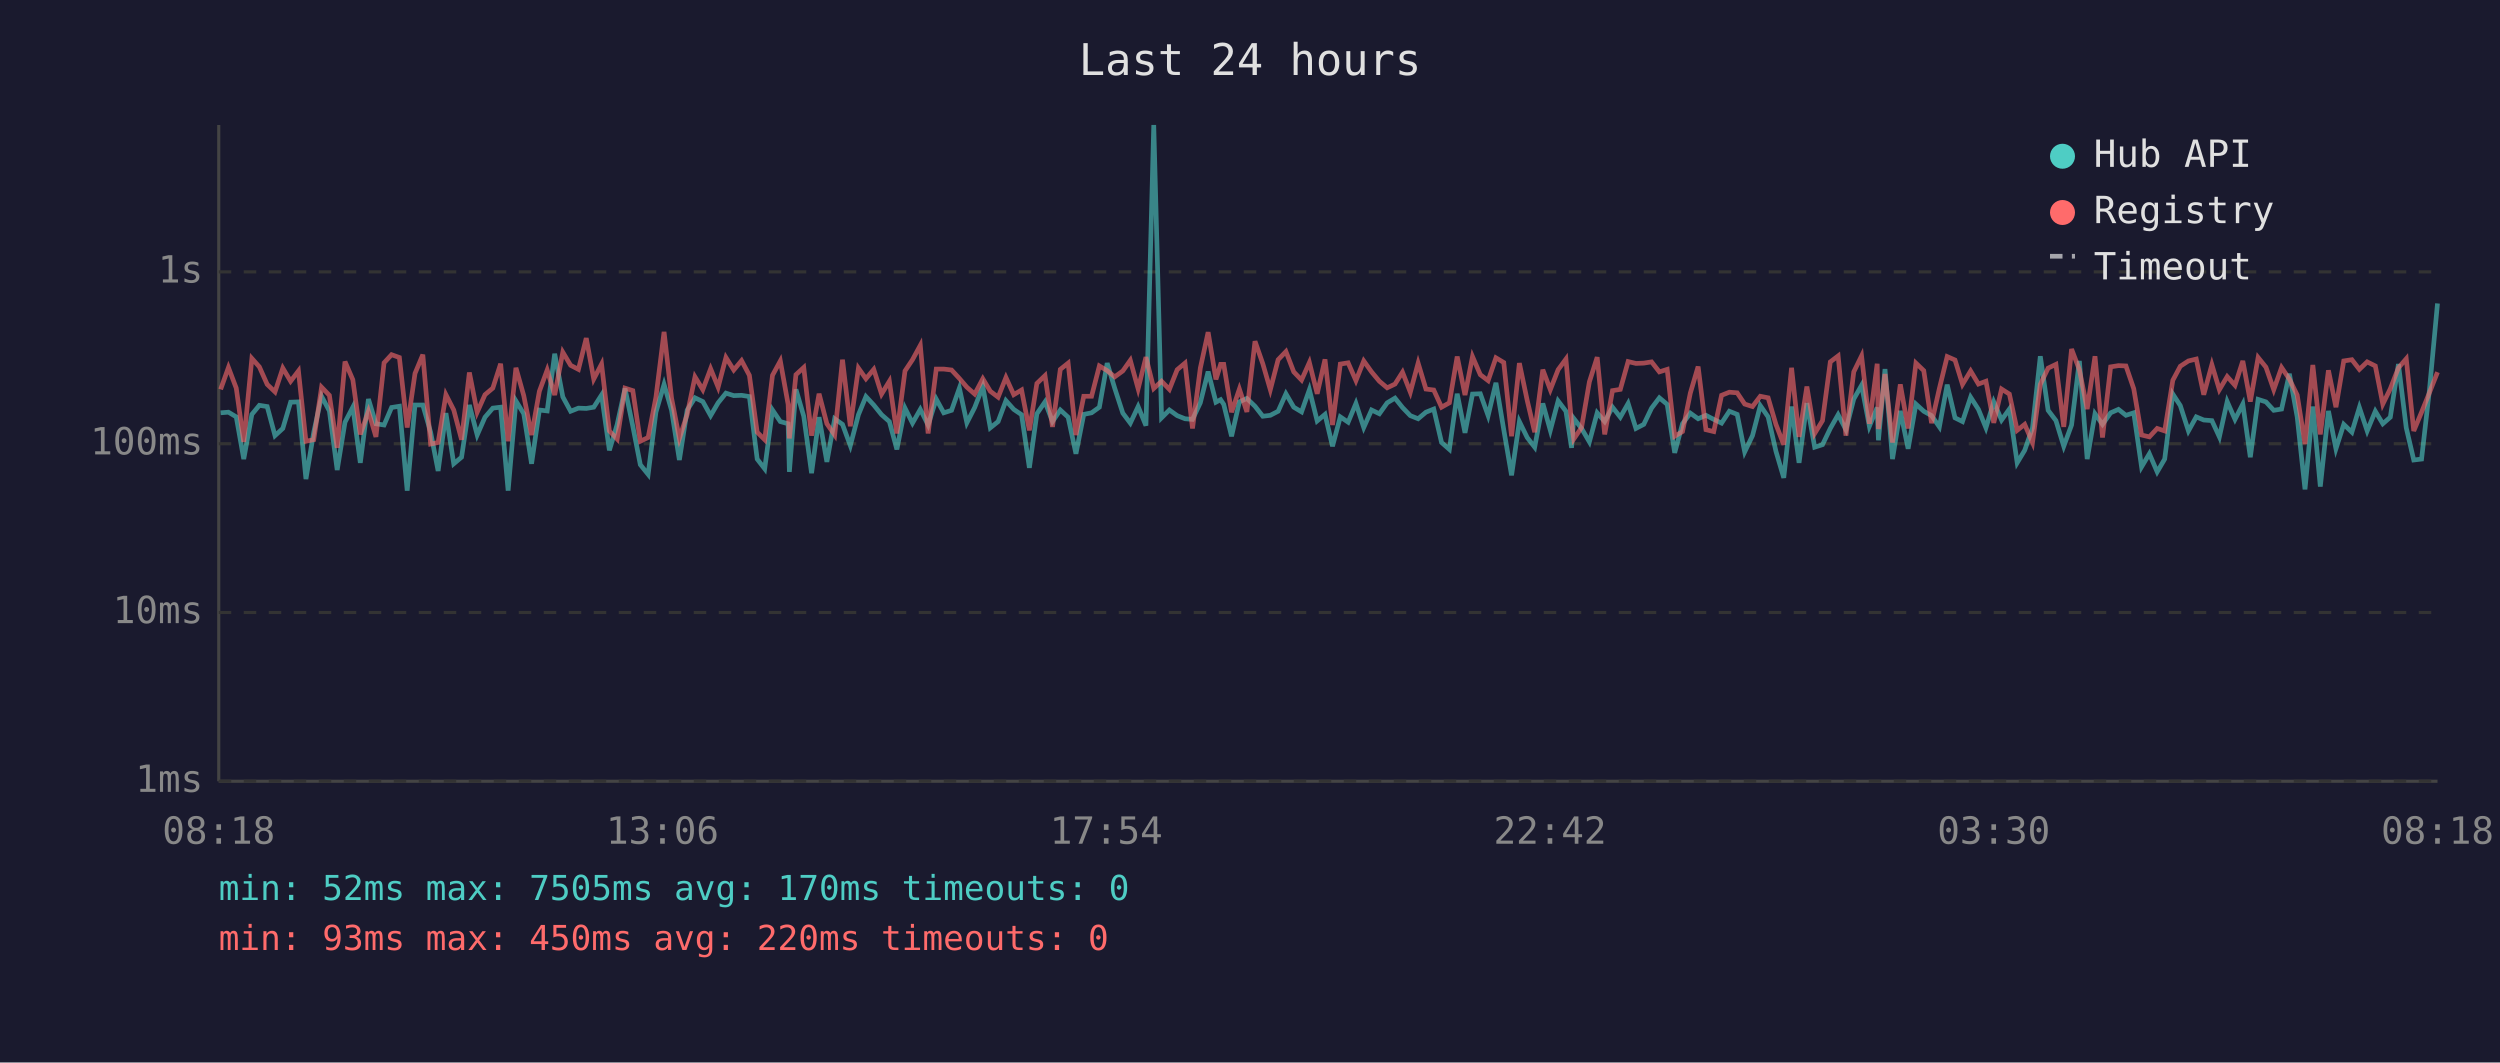
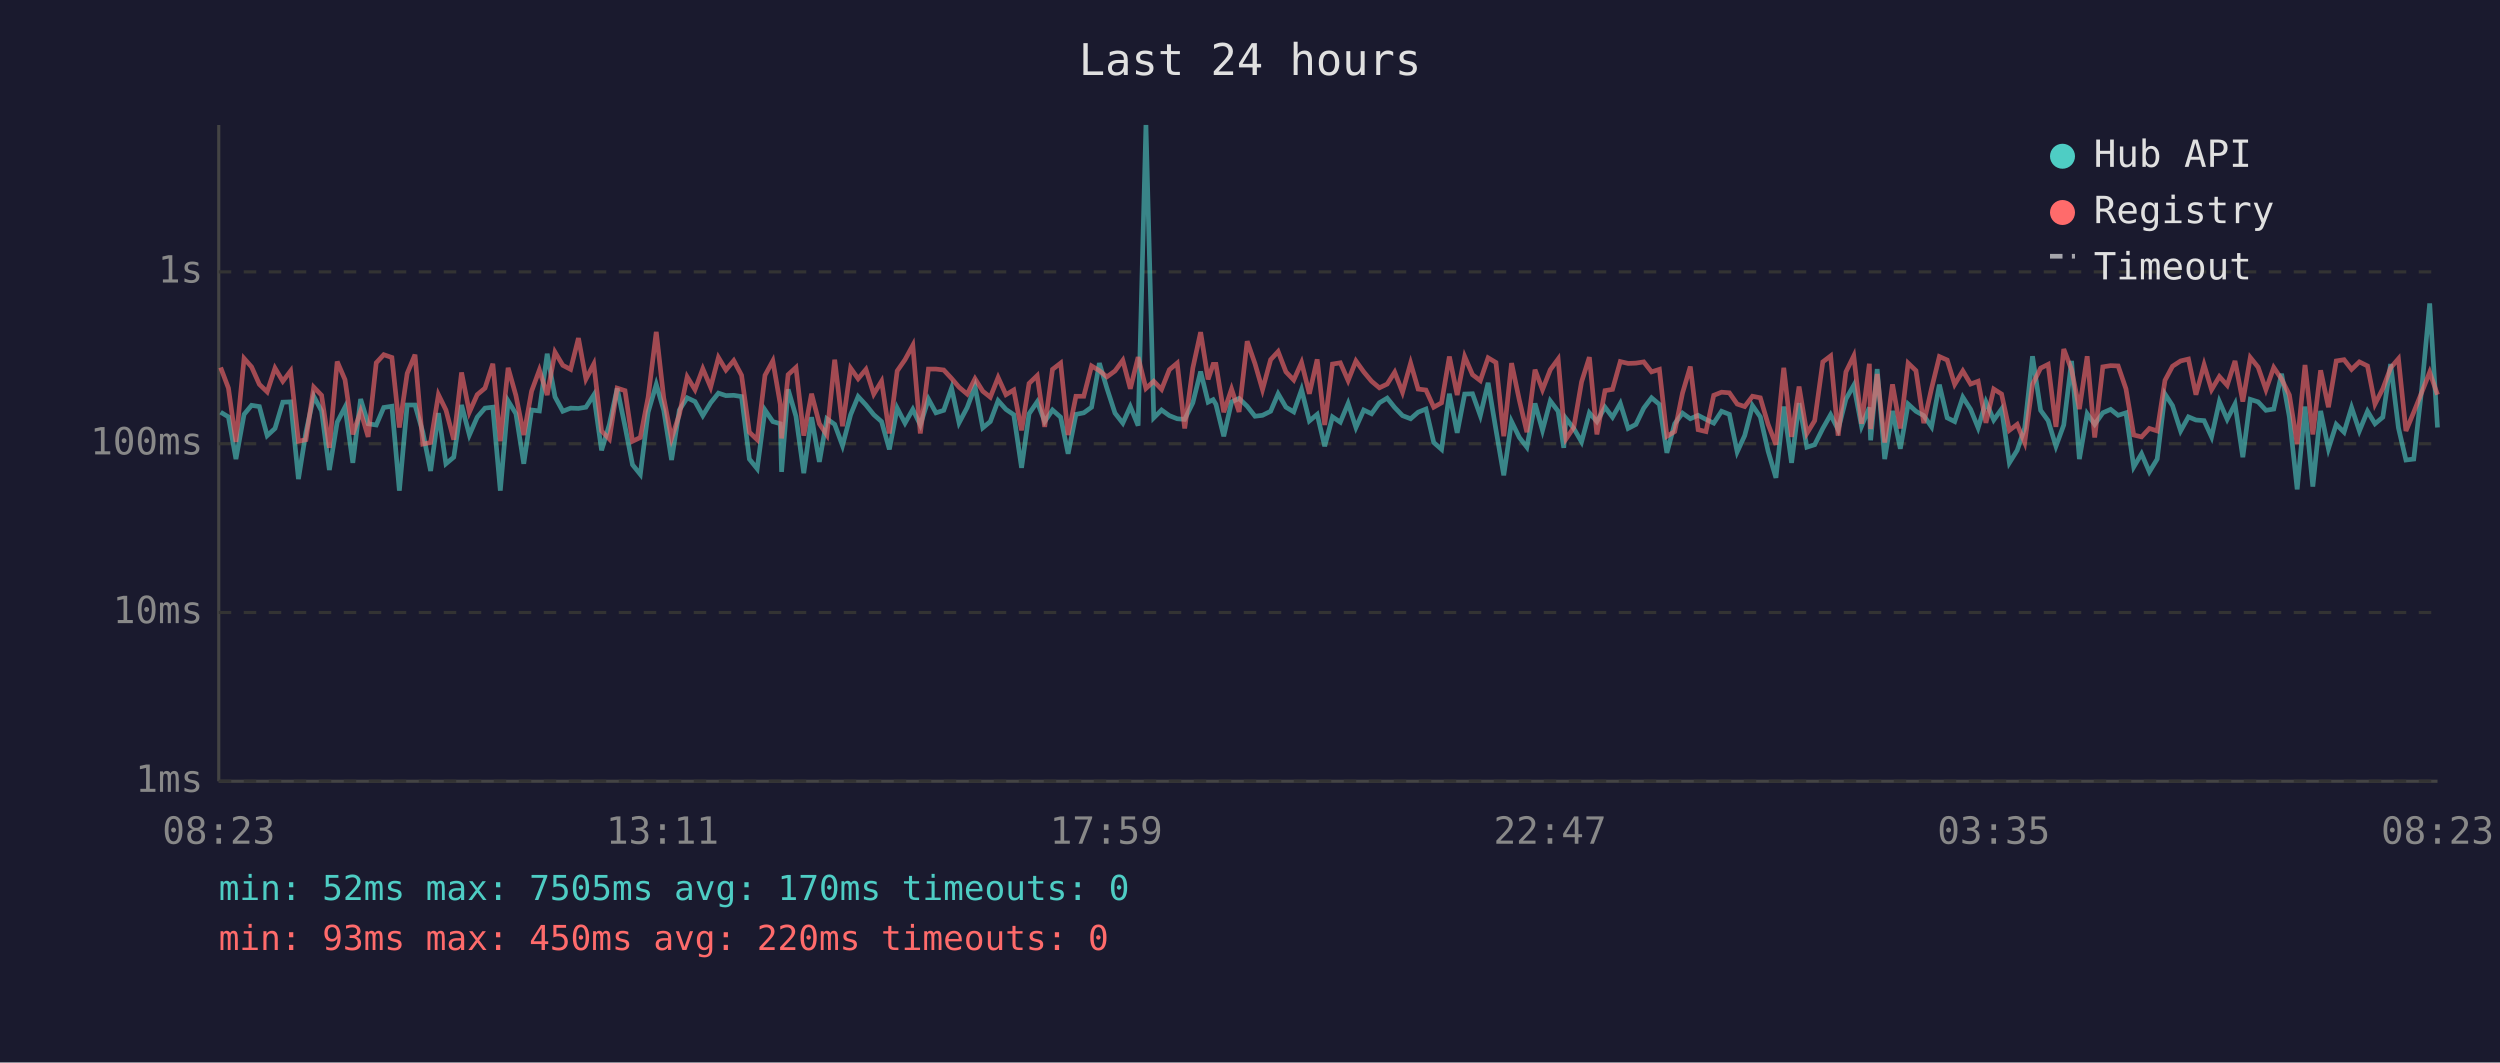
<svg xmlns="http://www.w3.org/2000/svg" viewBox="0 0 800 340" font-family="monospace" font-size="12">
  <rect width="800" height="340" fill="#1a1a2e" />
  <text x="400" y="24" fill="#e0e0e0" font-size="14" text-anchor="middle">Last 24 hours</text>
  <line x1="70" y1="40" x2="70" y2="250" stroke="#444" stroke-width="1" />
  <line x1="70" y1="250" x2="780" y2="250" stroke="#444" stroke-width="1" />
  <line x1="70" y1="250" x2="780" y2="250" stroke="#333" stroke-width="1" stroke-dasharray="4" />
  <text x="65" y="250" fill="#888" text-anchor="end" dominant-baseline="middle">1ms</text>
  <line x1="70" y1="196" x2="780" y2="196" stroke="#333" stroke-width="1" stroke-dasharray="4" />
  <text x="65" y="196" fill="#888" text-anchor="end" dominant-baseline="middle">10ms</text>
  <line x1="70" y1="142" x2="780" y2="142" stroke="#333" stroke-width="1" stroke-dasharray="4" />
  <text x="65" y="142" fill="#888" text-anchor="end" dominant-baseline="middle">100ms</text>
  <line x1="70" y1="87" x2="780" y2="87" stroke="#333" stroke-width="1" stroke-dasharray="4" />
  <text x="65" y="87" fill="#888" text-anchor="end" dominant-baseline="middle">1s</text>
-   <text x="70" y="270" fill="#888" text-anchor="middle">08:18</text>
-   <text x="212" y="270" fill="#888" text-anchor="middle">13:06</text>
-   <text x="354" y="270" fill="#888" text-anchor="middle">17:54</text>
-   <text x="496" y="270" fill="#888" text-anchor="middle">22:42</text>
-   <text x="638" y="270" fill="#888" text-anchor="middle">03:30</text>
-   <text x="780" y="270" fill="#888" text-anchor="middle">08:18</text>
-   <polyline points="70.6,132.1 73.1,131.9 75.6,133.4 78.0,146.9 80.6,132.6 83.0,129.7 85.5,130.1 88.0,139.4 90.5,137.1 93.0,128.7 95.5,128.6 97.9,153.3 100.4,138.3 102.9,126.8 105.4,131.5 107.9,150.4 110.4,135.1 112.9,130.3 115.3,148.1 117.9,127.7 120.3,135.6 122.9,136.0 125.3,130.4 127.8,130.0 130.3,157.0 132.8,129.6 135.3,129.6 137.8,138.3 140.2,150.7 142.7,132.2 145.2,148.4 147.7,146.3 150.2,129.6 152.7,139.2 155.2,133.5 157.7,130.6 160.2,130.3 162.6,157.0 165.1,128.3 167.6,132.4 170.1,148.4 172.6,131.2 175.1,131.5 177.5,113.2 180.1,127.0 182.6,131.6 185.1,130.6 187.6,130.7 190.0,130.3 192.5,126.4 195.0,144.1 197.5,135.8 200.0,124.3 202.5,136.4 204.9,148.7 207.4,151.8 209.9,131.9 212.5,123.0 214.9,131.3 217.4,147.2 219.9,131.2 222.4,127.3 224.9,128.5 227.4,133.0 229.8,128.9 232.3,125.8 234.8,126.6 237.3,126.5 239.8,126.9 242.3,146.9 244.7,150.0 247.2,131.2 249.7,134.9 252.2,135.6 252.6,151.0 254.7,124.6 257.2,133.2 259.7,151.4 262.1,133.5 264.6,147.8 267.1,134.0 269.6,135.8 272.1,142.6 274.7,132.7 277.1,126.9 279.6,129.6 282.1,132.7 284.6,134.9 287.0,143.8 289.6,130.6 292.0,135.4 294.5,131.0 297.0,136.0 299.6,127.7 302.0,132.1 304.5,131.3 307.0,124.2 309.4,135.3 311.9,130.4 314.5,123.7 316.9,136.9 319.4,134.9 321.9,128.2 324.4,131.0 326.9,132.7 329.4,149.7 331.8,132.4 334.4,128.6 336.8,134.9 339.3,131.2 341.8,133.5 344.3,145.2 346.8,132.6 349.3,132.1 351.8,130.3 354.3,116.2 356.7,124.2 359.3,132.2 361.7,135.4 364.2,130.1 366.7,136.2 369.2,40.0 371.7,133.7 374.2,131.2 376.7,133.0 379.2,134.0 381.6,134.2 384.1,128.9 386.6,118.9 389.1,128.7 390.6,127.9 391.6,129.4 394.1,139.6 396.6,128.6 399.0,127.5 401.6,130.0 404.1,133.2 406.5,132.9 409.0,131.6 411.5,126.0 414.0,130.3 416.5,131.8 419.0,124.7 421.5,134.7 424.0,132.6 426.4,142.8 428.9,133.4 431.4,135.1 433.9,129.1 436.4,136.8 438.9,131.2 441.4,132.4 443.9,128.9 446.4,127.4 448.8,130.4 451.3,133.0 453.8,134.0 456.3,131.9 458.8,130.9 461.3,141.6 463.8,143.8 466.3,126.0 468.8,138.5 471.2,126.1 473.7,126.0 476.2,133.0 478.7,122.5 481.2,137.5 483.7,152.1 486.2,134.9 488.7,140.0 491.1,143.1 493.7,129.1 496.1,137.7 498.6,128.3 501.1,131.6 502.9,143.3 503.6,133.9 506.1,137.1 508.6,141.4 511.1,132.1 513.5,134.9 516.0,130.3 518.5,133.5 521.0,129.1 523.5,137.1 526.0,135.8 528.5,130.6 531.0,127.3 533.5,129.4 535.9,144.9 538.4,135.6 540.9,132.2 543.4,134.0 545.9,132.9 548.4,134.2 550.9,135.4 553.4,131.6 555.9,132.6 558.3,144.6 560.8,139.4 563.3,129.8 565.8,133.4 568.3,144.4 570.8,152.9 573.3,130.1 575.7,148.1 578.2,129.0 580.7,143.1 583.2,142.3 585.7,137.1 588.2,132.7 590.7,137.5 593.2,127.7 595.7,123.3 598.2,136.4 600.7,130.4 601.1,140.9 603.2,118.1 605.6,146.9 608.1,131.5 610.6,143.6 613.1,129.3 615.6,131.6 618.1,133.0 620.6,136.6 623.1,123.1 625.6,133.7 628.0,134.9 630.6,127.1 633.1,131.0 635.5,136.9 638.0,128.6 640.5,134.4 643.0,130.9 645.5,148.1 647.9,144.1 650.4,136.9 652.9,114.0 655.4,131.3 657.9,134.6 660.4,142.8 662.9,136.0 665.4,115.5 667.9,146.9 670.4,132.4 672.8,135.8 675.4,132.1 677.9,131.0 680.3,132.9 682.8,132.1 685.3,149.4 687.8,145.2 690.3,151.0 692.7,146.9 695.3,126.1 697.7,129.8 700.3,137.9 702.8,133.4 705.2,134.4 707.8,134.6 710.2,139.8 712.7,128.5 715.2,134.2 717.7,129.3 720.1,146.3 722.6,127.8 725.1,128.6 727.6,131.3 730.1,130.9 732.6,119.6 735.1,133.4 737.6,156.6 740.1,130.1 742.5,155.7 745.1,131.5 747.5,143.6 750.0,135.8 752.6,138.3 755.0,130.4 757.5,137.9 760.1,131.6 762.5,135.6 764.9,133.5 767.5,116.5 770.0,136.9 772.4,147.2 774.9,146.9 777.4,125.0 780.0,97.1" fill="none" stroke="#4ecdc4" stroke-width="1.5" opacity="0.6" />
-   <polyline points="70.6,124.6 73.1,117.6 75.6,124.2 78.0,141.4 80.6,114.7 83.0,117.4 85.5,123.0 88.0,125.4 90.5,117.8 93.0,122.0 95.5,118.7 97.9,141.2 100.4,140.7 102.9,123.9 105.4,126.5 107.9,143.3 110.4,115.7 112.9,121.5 115.3,139.0 117.9,131.6 120.3,139.8 122.9,116.1 125.3,113.5 127.8,114.4 130.3,136.8 132.8,119.5 135.3,113.5 137.8,142.1 140.2,141.6 142.7,126.3 145.2,131.2 147.7,140.7 150.2,119.2 152.7,131.9 155.2,126.3 157.7,124.2 160.2,116.4 162.6,141.2 165.1,117.7 167.6,126.6 170.1,139.2 172.6,125.2 175.1,118.4 177.5,126.4 180.1,112.7 182.6,116.9 185.1,118.2 187.6,108.2 190.0,121.3 192.5,116.5 195.0,137.9 197.5,140.5 200.0,124.2 202.5,125.0 204.9,141.2 207.4,140.0 209.9,127.1 212.5,106.2 214.9,127.4 217.4,140.3 219.9,132.6 222.4,120.6 224.9,124.7 227.4,118.0 229.8,123.9 232.3,114.4 234.8,118.4 237.3,115.4 239.8,120.1 242.3,138.3 244.7,140.7 247.2,120.1 249.7,115.5 252.2,129.4 252.6,140.3 254.7,119.9 257.2,117.6 259.7,139.4 262.1,126.0 264.6,135.6 267.1,139.2 269.6,115.1 272.1,136.4 274.7,117.8 277.1,121.2 279.6,118.2 282.1,126.1 284.6,122.0 287.0,138.7 289.6,118.7 292.0,115.1 294.5,110.5 297.0,138.7 299.6,118.1 302.0,118.1 304.5,118.4 307.0,121.1 309.4,123.9 311.9,126.1 314.5,121.2 316.9,125.2 319.4,127.1 321.9,120.8 324.4,126.3 326.9,124.8 329.4,137.7 331.8,122.7 334.4,120.2 336.8,136.6 339.3,118.2 341.8,116.2 344.3,139.2 346.8,126.8 349.3,126.8 351.8,117.1 354.3,118.6 356.7,120.6 359.3,118.7 361.7,115.3 364.2,124.4 366.7,114.3 369.2,124.3 371.7,122.0 374.2,124.6 376.7,118.3 379.2,116.2 381.6,137.1 384.1,117.8 386.6,106.3 389.1,121.4 390.6,116.6 391.6,116.6 394.1,131.9 396.6,124.5 399.0,131.8 401.6,109.2 404.1,116.4 406.5,124.7 409.0,115.1 411.5,112.5 414.0,119.0 416.5,121.6 419.0,116.0 421.5,126.0 424.0,115.0 426.4,136.0 428.9,116.5 431.4,116.1 433.9,121.8 436.4,115.5 438.9,119.0 441.4,122.0 443.9,124.1 446.4,122.9 448.8,119.1 451.3,125.5 453.8,116.2 456.3,124.5 458.8,124.8 461.3,130.3 463.8,128.9 466.3,114.1 468.8,126.4 471.2,114.1 473.7,119.9 476.2,121.8 478.7,114.5 481.2,116.0 483.7,139.6 486.2,116.2 488.7,128.1 491.1,138.3 493.7,118.3 496.1,124.7 498.6,118.3 501.1,114.9 502.9,135.4 503.6,140.5 506.1,136.8 508.6,122.2 511.1,114.3 513.5,139.0 516.0,125.0 518.5,124.6 521.0,115.7 523.5,116.3 526.0,116.2 528.5,115.8 531.0,119.0 533.5,118.2 535.9,139.6 538.4,138.1 540.9,125.8 543.4,117.3 545.9,137.5 548.4,138.1 550.9,126.5 553.4,125.5 555.9,125.7 558.3,129.3 560.8,130.1 563.3,126.8 565.8,127.3 568.3,135.8 570.8,142.3 573.3,117.7 575.7,139.8 578.2,123.7 580.7,138.7 583.2,134.6 585.7,115.8 588.2,113.9 590.7,139.4 593.2,119.0 595.7,113.9 598.2,135.6 600.7,116.4 601.1,137.3 603.2,119.7 605.6,141.6 608.1,123.0 610.6,137.1 613.1,116.2 615.6,118.6 618.1,135.4 620.6,124.3 623.1,114.1 625.6,115.2 628.0,123.0 630.6,118.7 633.1,122.9 635.5,122.0 638.0,135.3 640.5,124.5 643.0,126.1 645.5,137.7 647.9,135.8 650.4,141.6 652.9,123.0 655.4,117.8 657.9,116.6 660.4,136.6 662.9,111.7 665.4,118.3 667.9,130.9 670.4,114.0 672.8,140.0 675.4,117.4 677.9,117.0 680.3,117.1 682.8,124.4 685.3,139.2 687.8,139.8 690.3,137.1 692.7,137.9 695.3,121.7 697.7,117.2 700.3,115.5 702.8,114.9 705.2,126.3 707.8,116.7 710.2,124.7 712.7,120.5 715.2,123.3 717.7,115.5 720.1,128.5 722.6,114.4 725.1,117.5 727.6,124.7 730.1,117.6 732.6,121.3 735.1,126.4 737.6,142.1 740.1,116.8 742.5,139.0 745.1,118.5 747.5,130.3 750.0,115.5 752.6,115.1 755.0,118.2 757.5,115.8 760.1,117.1 762.5,129.3 764.9,124.4 767.5,117.7 770.0,114.8 772.4,137.9 774.9,131.9 777.4,125.7 780.0,119.1" fill="none" stroke="#ff6b6b" stroke-width="1.5" opacity="0.6" />
+   <text x="70" y="270" fill="#888" text-anchor="middle">08:23</text>
+   <text x="212" y="270" fill="#888" text-anchor="middle">13:11</text>
+   <text x="354" y="270" fill="#888" text-anchor="middle">17:59</text>
+   <text x="496" y="270" fill="#888" text-anchor="middle">22:47</text>
+   <text x="638" y="270" fill="#888" text-anchor="middle">03:35</text>
+   <text x="780" y="270" fill="#888" text-anchor="middle">08:23</text>
+   <polyline points="70.6,131.9 73.1,133.4 75.5,146.9 78.1,132.6 80.5,129.7 83.0,130.1 85.5,139.4 88.0,137.1 90.5,128.7 93.0,128.6 95.5,153.3 97.9,138.3 100.4,126.8 102.9,131.5 105.4,150.4 107.9,135.1 110.4,130.3 112.9,148.1 115.4,127.7 117.8,135.6 120.4,136.0 122.8,130.4 125.4,130.0 127.8,157.0 130.3,129.6 132.8,129.6 135.3,138.3 137.8,150.7 140.3,132.2 142.7,148.4 145.2,146.3 147.7,129.6 150.2,139.2 152.7,133.5 155.2,130.6 157.7,130.3 160.1,157.0 162.6,128.3 165.1,132.4 167.6,148.4 170.1,131.2 172.6,131.5 175.1,113.2 177.6,127.0 180.1,131.6 182.6,130.6 185.1,130.7 187.5,130.3 190.0,126.4 192.5,144.1 195.0,135.8 197.5,124.3 200.0,136.4 202.4,148.7 204.9,151.8 207.4,131.9 210.0,123.0 212.4,131.3 214.9,147.2 217.4,131.2 219.9,127.3 222.4,128.5 224.9,133.0 227.4,128.9 229.9,125.8 232.3,126.6 234.8,126.5 237.3,126.9 239.8,146.9 242.3,150.0 244.8,131.2 247.3,134.9 249.7,135.6 250.1,151.0 252.2,124.6 254.7,133.2 257.2,151.4 259.7,133.5 262.2,147.8 264.6,134.0 267.1,135.8 269.6,142.6 272.2,132.7 274.6,126.9 277.1,129.6 279.6,132.7 282.1,134.9 284.6,143.8 287.1,130.6 289.6,135.4 292.1,131.0 294.5,136.0 297.1,127.7 299.5,132.1 302.0,131.3 304.5,124.2 306.9,135.3 309.5,130.4 312.0,123.7 314.5,136.9 316.9,134.9 319.4,128.2 321.9,131.0 324.4,132.7 326.9,149.7 329.3,132.4 331.9,128.6 334.3,134.9 336.8,131.2 339.4,133.5 341.8,145.2 344.3,132.6 346.8,132.1 349.3,130.3 351.8,116.2 354.2,124.2 356.8,132.2 359.3,135.4 361.7,130.1 364.2,136.2 366.7,40.0 369.2,133.7 371.7,131.2 374.2,133.0 376.7,134.0 379.1,134.2 381.7,128.9 384.2,118.9 386.6,128.7 388.2,127.9 389.1,129.4 391.6,139.6 394.1,128.6 396.5,127.5 399.1,130.0 401.6,133.2 404.0,132.9 406.6,131.6 409.0,126.0 411.5,130.3 414.0,131.8 416.5,124.7 419.0,134.7 421.5,132.6 423.9,142.8 426.4,133.4 428.9,135.1 431.4,129.1 433.9,136.8 436.4,131.2 438.9,132.4 441.4,128.9 443.9,127.4 446.3,130.4 448.8,133.0 451.4,134.0 453.8,131.9 456.3,130.9 458.8,141.6 461.3,143.8 463.8,126.0 466.3,138.5 468.7,126.1 471.2,126.0 473.7,133.0 476.2,122.5 478.7,137.5 481.2,152.1 483.7,134.9 486.2,140.0 488.6,143.1 491.2,129.1 493.6,137.7 496.1,128.3 498.6,131.6 500.4,143.3 501.1,133.9 503.6,137.1 506.1,141.4 508.6,132.1 511.0,134.9 513.6,130.3 516.0,133.5 518.5,129.1 521.0,137.1 523.5,135.8 526.0,130.6 528.5,127.3 531.0,129.4 533.4,144.9 535.9,135.6 538.4,132.2 540.9,134.0 543.4,132.9 545.9,134.2 548.4,135.4 550.9,131.6 553.4,132.6 555.9,144.6 558.3,139.4 560.8,129.8 563.3,133.4 565.8,144.4 568.3,152.9 570.8,130.1 573.3,148.1 575.7,129.0 578.2,143.1 580.7,142.3 583.3,137.1 585.8,132.7 588.2,137.5 590.7,127.7 593.2,123.3 595.7,136.4 598.2,130.4 598.6,140.9 600.7,118.1 603.1,146.9 605.6,131.5 608.1,143.6 610.6,129.3 613.1,131.6 615.6,133.0 618.1,136.6 620.6,123.1 623.1,133.7 625.5,134.9 628.1,127.1 630.6,131.0 633.0,136.9 635.5,128.6 638.0,134.4 640.5,130.9 643.0,148.1 645.5,144.1 647.9,136.9 650.4,114.0 653.0,131.3 655.4,134.6 657.9,142.8 660.4,136.0 662.9,115.5 665.4,146.9 667.9,132.4 670.3,135.8 672.9,132.1 675.4,131.0 677.8,132.9 680.3,132.1 682.8,149.4 685.3,145.2 687.8,151.0 690.3,146.9 692.8,126.1 695.2,129.8 697.8,137.9 700.3,133.4 702.7,134.4 705.3,134.6 707.7,139.8 710.2,128.5 712.7,134.2 715.2,129.3 717.7,146.3 720.1,127.8 722.6,128.6 725.1,131.3 727.6,130.9 730.1,119.6 732.6,133.4 735.1,156.6 737.6,130.1 740.1,155.7 742.6,131.5 745.1,143.6 747.6,135.8 750.1,138.3 752.5,130.4 755.0,137.9 757.6,131.6 760.0,135.6 762.5,133.5 765.0,116.5 767.5,136.9 769.9,147.2 772.4,146.9 774.9,125.0 777.5,97.1 780.0,136.8" fill="none" stroke="#4ecdc4" stroke-width="1.5" opacity="0.6" />
+   <polyline points="70.6,117.6 73.1,124.2 75.5,141.4 78.1,114.7 80.5,117.4 83.0,123.0 85.5,125.4 88.0,117.8 90.5,122.0 93.0,118.7 95.5,141.2 97.9,140.7 100.4,123.9 102.9,126.5 105.4,143.3 107.9,115.7 110.4,121.5 112.9,139.0 115.4,131.6 117.8,139.8 120.4,116.1 122.8,113.5 125.4,114.4 127.8,136.8 130.3,119.5 132.8,113.5 135.3,142.1 137.8,141.6 140.3,126.3 142.7,131.2 145.2,140.7 147.7,119.2 150.2,131.9 152.7,126.3 155.2,124.2 157.7,116.4 160.1,141.2 162.6,117.7 165.1,126.6 167.6,139.2 170.1,125.2 172.6,118.4 175.1,126.4 177.6,112.7 180.1,116.9 182.6,118.2 185.1,108.2 187.5,121.3 190.0,116.5 192.5,137.9 195.0,140.5 197.5,124.2 200.0,125.0 202.4,141.2 204.9,140.0 207.4,127.1 210.0,106.2 212.4,127.4 214.9,140.3 217.4,132.6 219.9,120.6 222.4,124.7 224.9,118.0 227.4,123.9 229.9,114.4 232.3,118.4 234.8,115.4 237.3,120.1 239.8,138.3 242.3,140.7 244.8,120.1 247.3,115.5 249.7,129.4 250.1,140.3 252.2,119.9 254.7,117.6 257.2,139.4 259.7,126.0 262.2,135.6 264.6,139.2 267.1,115.1 269.6,136.4 272.2,117.8 274.6,121.2 277.1,118.2 279.6,126.1 282.1,122.0 284.6,138.7 287.1,118.7 289.6,115.1 292.1,110.5 294.5,138.7 297.1,118.1 299.5,118.1 302.0,118.4 304.5,121.1 306.9,123.9 309.5,126.1 312.0,121.2 314.5,125.2 316.9,127.1 319.4,120.8 321.9,126.3 324.4,124.8 326.9,137.7 329.3,122.7 331.9,120.2 334.3,136.6 336.8,118.2 339.4,116.2 341.8,139.2 344.3,126.8 346.8,126.8 349.3,117.1 351.8,118.6 354.2,120.6 356.8,118.7 359.3,115.3 361.7,124.4 364.2,114.3 366.7,124.3 369.2,122.0 371.7,124.6 374.2,118.3 376.7,116.2 379.1,137.1 381.7,117.8 384.2,106.3 386.6,121.4 388.2,116.6 389.1,116.6 391.6,131.9 394.1,124.5 396.5,131.8 399.1,109.2 401.6,116.4 404.0,124.7 406.6,115.1 409.0,112.5 411.5,119.0 414.0,121.6 416.5,116.0 419.0,126.0 421.5,115.0 423.9,136.0 426.4,116.5 428.9,116.1 431.4,121.8 433.9,115.5 436.4,119.0 438.9,122.0 441.4,124.1 443.9,122.9 446.3,119.1 448.8,125.5 451.4,116.2 453.8,124.5 456.3,124.8 458.8,130.3 461.3,128.9 463.8,114.1 466.3,126.4 468.7,114.1 471.2,119.9 473.7,121.8 476.2,114.5 478.7,116.0 481.2,139.6 483.7,116.2 486.2,128.1 488.6,138.3 491.2,118.3 493.6,124.7 496.1,118.3 498.6,114.9 500.4,135.4 501.1,140.5 503.6,136.8 506.1,122.2 508.6,114.3 511.0,139.0 513.6,125.0 516.0,124.6 518.5,115.7 521.0,116.3 523.5,116.2 526.0,115.8 528.5,119.0 531.0,118.2 533.4,139.6 535.9,138.1 538.4,125.8 540.9,117.3 543.4,137.5 545.9,138.1 548.4,126.5 550.9,125.5 553.4,125.7 555.9,129.3 558.3,130.1 560.8,126.8 563.3,127.3 565.8,135.8 568.3,142.3 570.8,117.7 573.3,139.8 575.7,123.7 578.2,138.7 580.7,134.6 583.3,115.8 585.8,113.9 588.2,139.4 590.7,119.0 593.2,113.9 595.7,135.6 598.2,116.4 598.6,137.3 600.7,119.7 603.1,141.6 605.6,123.0 608.1,137.1 610.6,116.2 613.1,118.6 615.6,135.4 618.1,124.3 620.6,114.1 623.1,115.2 625.5,123.0 628.1,118.7 630.6,122.9 633.0,122.0 635.5,135.3 638.0,124.5 640.5,126.1 643.0,137.7 645.5,135.8 647.9,141.6 650.4,123.0 653.0,117.8 655.4,116.6 657.9,136.6 660.4,111.7 662.9,118.3 665.4,130.9 667.9,114.0 670.3,140.0 672.9,117.4 675.4,117.0 677.8,117.1 680.3,124.4 682.8,139.2 685.3,139.8 687.8,137.1 690.3,137.9 692.8,121.7 695.2,117.2 697.8,115.5 700.3,114.9 702.7,126.3 705.3,116.7 707.7,124.7 710.2,120.5 712.7,123.3 715.2,115.5 717.7,128.5 720.1,114.4 722.6,117.5 725.1,124.7 727.6,117.6 730.1,121.3 732.6,126.4 735.1,142.1 737.6,116.8 740.1,139.0 742.6,118.5 745.1,130.3 747.6,115.5 750.1,115.1 752.5,118.2 755.0,115.8 757.6,117.1 760.0,129.3 762.5,124.4 765.0,117.7 767.5,114.8 769.9,137.9 772.4,131.9 774.9,125.7 777.5,119.1 780.0,126.3" fill="none" stroke="#ff6b6b" stroke-width="1.5" opacity="0.6" />
  <circle cx="660" cy="50" r="4" fill="#4ecdc4" />
  <text x="670" y="50" fill="#e0e0e0" dominant-baseline="middle">Hub API</text>
  <circle cx="660" cy="68" r="4" fill="#ff6b6b" />
  <text x="670" y="68" fill="#e0e0e0" dominant-baseline="middle">Registry</text>
  <line x1="656" y1="82" x2="664" y2="82" stroke="#e0e0e0" stroke-width="1.5" stroke-dasharray="4,3" opacity="0.7" />
  <text x="670" y="86" fill="#e0e0e0" dominant-baseline="middle">Timeout</text>
  <text x="70" y="288" fill="#4ecdc4" font-size="11">min: 52ms  max: 7505ms  avg: 170ms  timeouts: 0</text>
  <text x="70" y="304" fill="#ff6b6b" font-size="11">min: 93ms  max: 450ms  avg: 220ms  timeouts: 0</text>
</svg>
